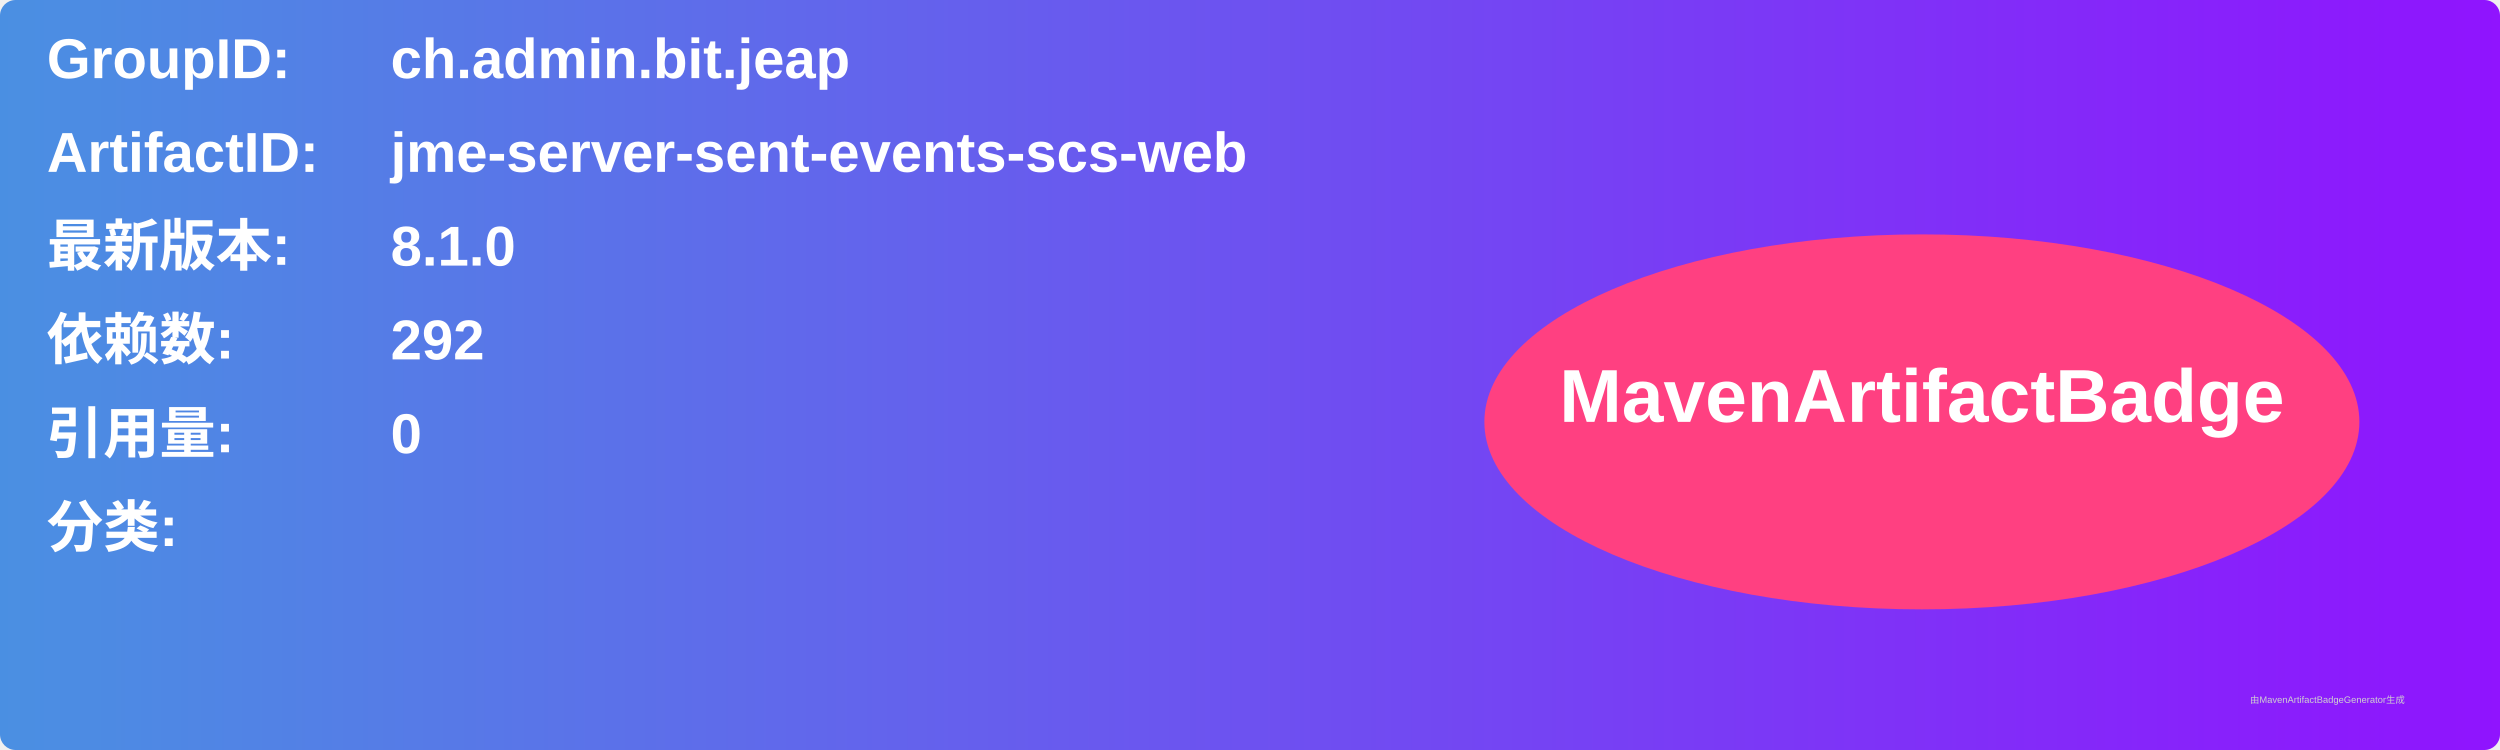
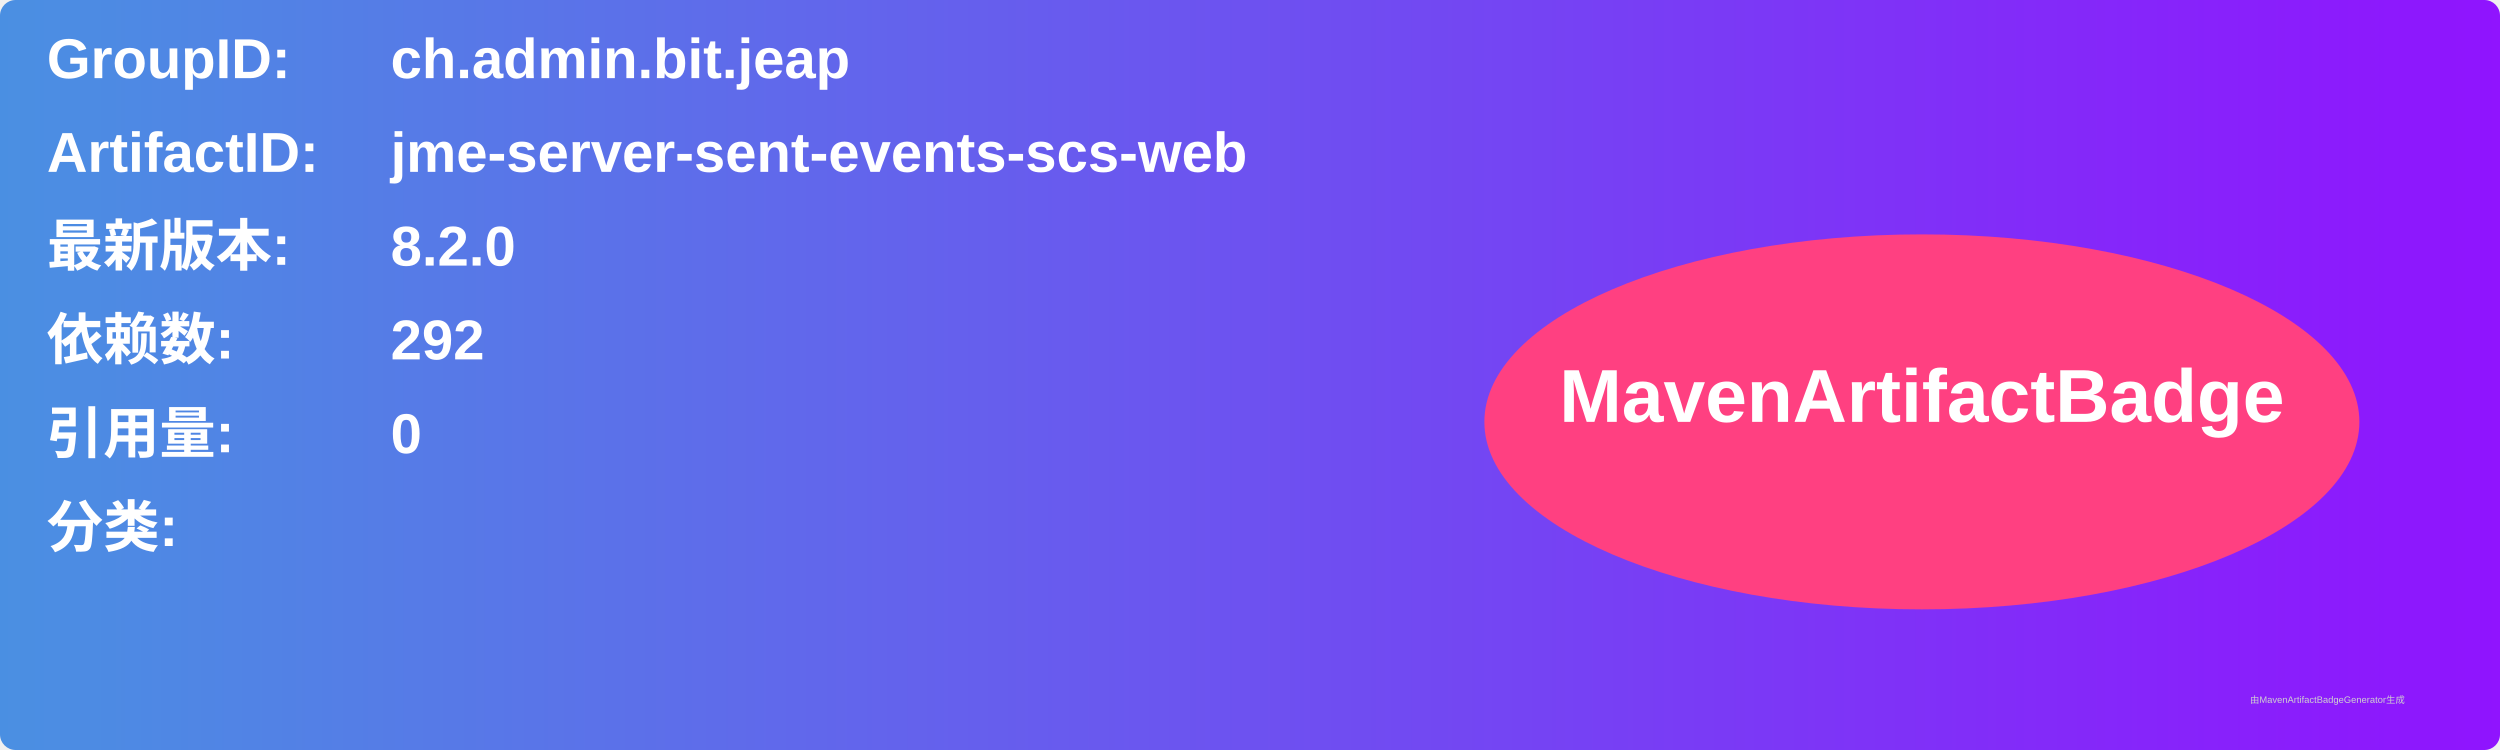
<svg xmlns="http://www.w3.org/2000/svg" width="800" height="240" viewBox="0 0 800 240">
  <linearGradient id="grad" x1="0%" y1="0%" x2="100%" y2="0%">
    <stop offset="0%" stop-color="#4a90e2" />
    <stop offset="100%" stop-color="#9013fe" />
  </linearGradient>
  <rect width="100%" height="100%" rx="5" ry="5" fill="url(#grad)" />
  <g transform="translate(15, 15)">
    <text x="0" y="10" font-family="Arial" font-size="18" fill="white" font-weight="bold" width="260">GroupID:</text>
    <text x="110" y="10" font-family="Arial" font-size="18" fill="white" font-weight="bold" width="460">ch.admin.bit.jeap</text>
    <text x="0" y="40" font-family="Arial" font-size="18" fill="white" font-weight="bold" width="260">ArtifactID:</text>
    <text x="110" y="40" font-family="Arial" font-size="18" fill="white" font-weight="bold" width="460">jme-server-sent-events-scs-web</text>
    <text x="0" y="70" font-family="Arial" font-size="18" fill="white" font-weight="bold">最新版本:</text>
    <text x="110" y="70" font-family="Arial" font-size="18" fill="white" font-weight="bold">
-       <tspan font-weight="bold">8.1.0</tspan>
+       <tspan font-weight="bold">8.2.0</tspan>
    </text>
    <text x="0" y="100" font-family="Arial" font-size="18" fill="white" font-weight="bold">依赖数: </text>
    <text x="110" y="100" font-family="Arial" font-size="18" fill="white">
      <tspan font-weight="bold">292</tspan>
    </text>
    <text x="0" y="130" font-family="Arial" font-size="18" fill="white" font-weight="bold">引用量: </text>
    <text x="110" y="130" font-family="Arial" font-size="18" fill="white">
      <tspan font-weight="bold">0</tspan>
    </text>
    <text x="0" y="160" font-family="Arial" font-size="18" fill="white" font-weight="bold">分类:</text>
    <text x="10" y="190" font-family="Arial" font-size="10" fill="white">
      <tspan font-weight="bold" />
    </text>
    <ellipse cx="600" cy="120" rx="140" ry="60" fill="#ff4081" />
    <text x="600" y="120" text-anchor="middle" font-family="Arial" font-size="24" fill="white" font-weight="bold">MavenArtifactBadge</text>
  </g>
  <text x="720" y="225" font-family="Arial" font-size="3" fill="#d0d0d0">由MavenArtifactBadgeGenerator生成</text>
</svg>
